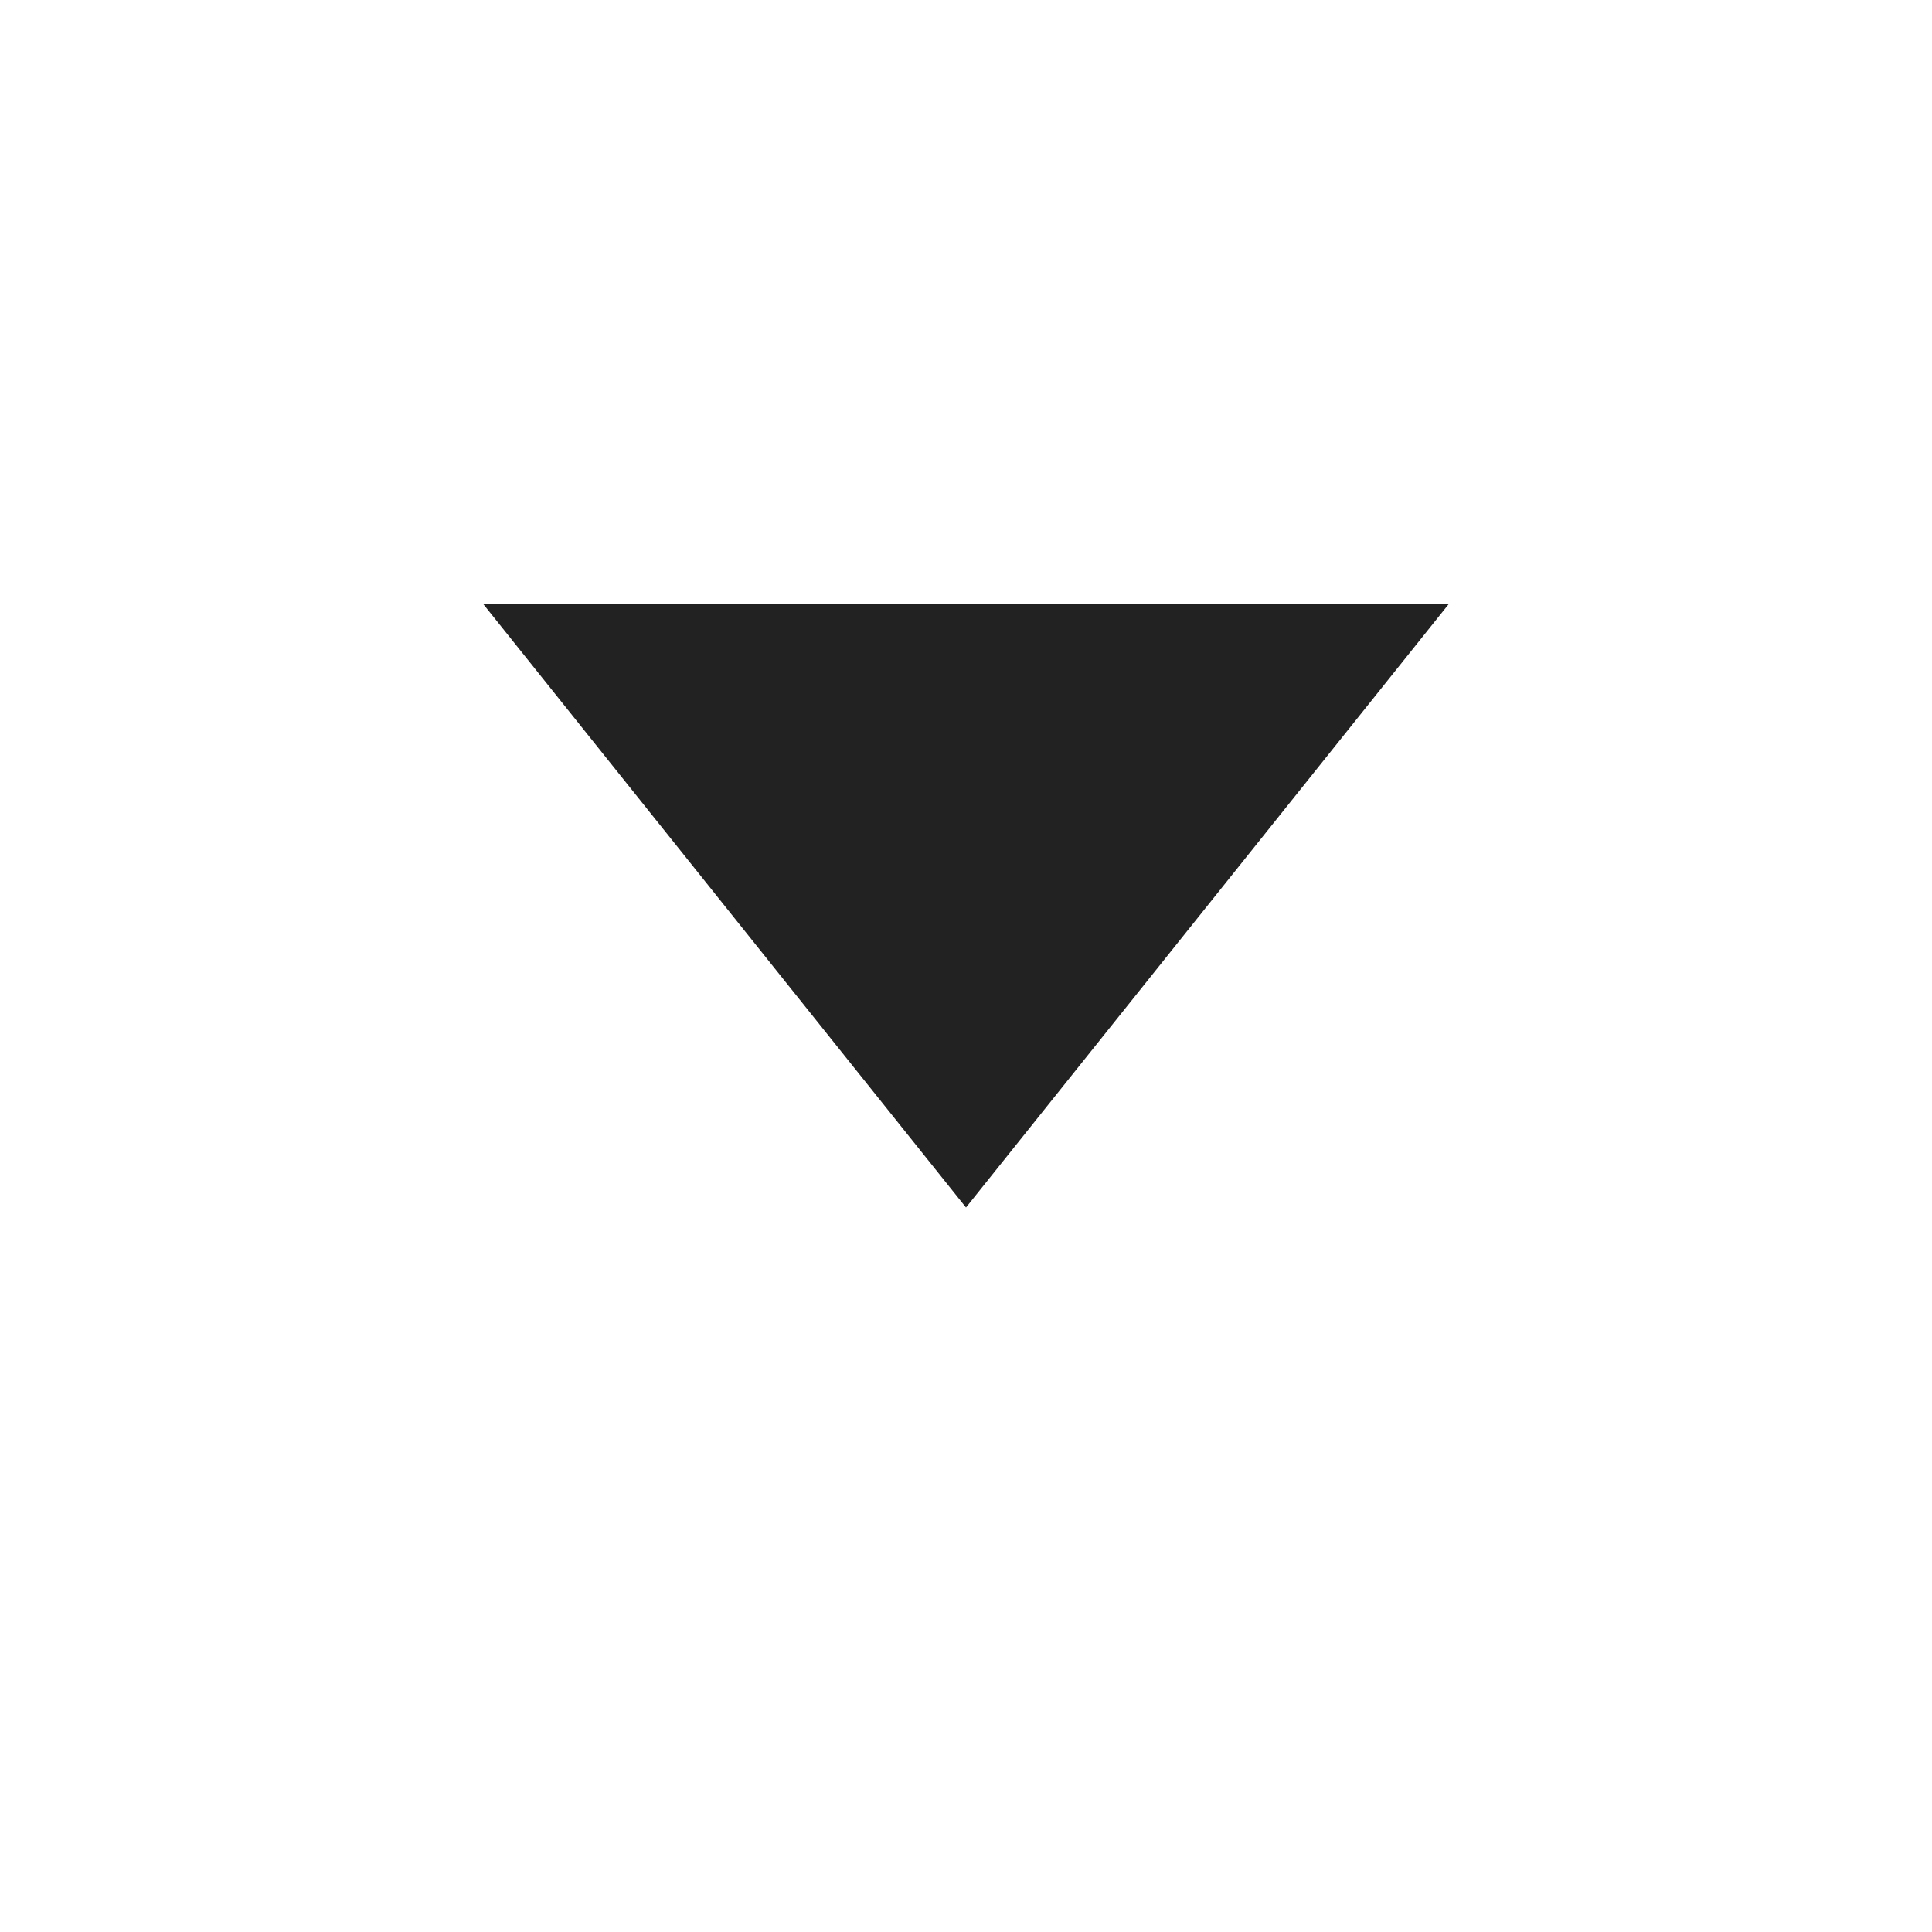
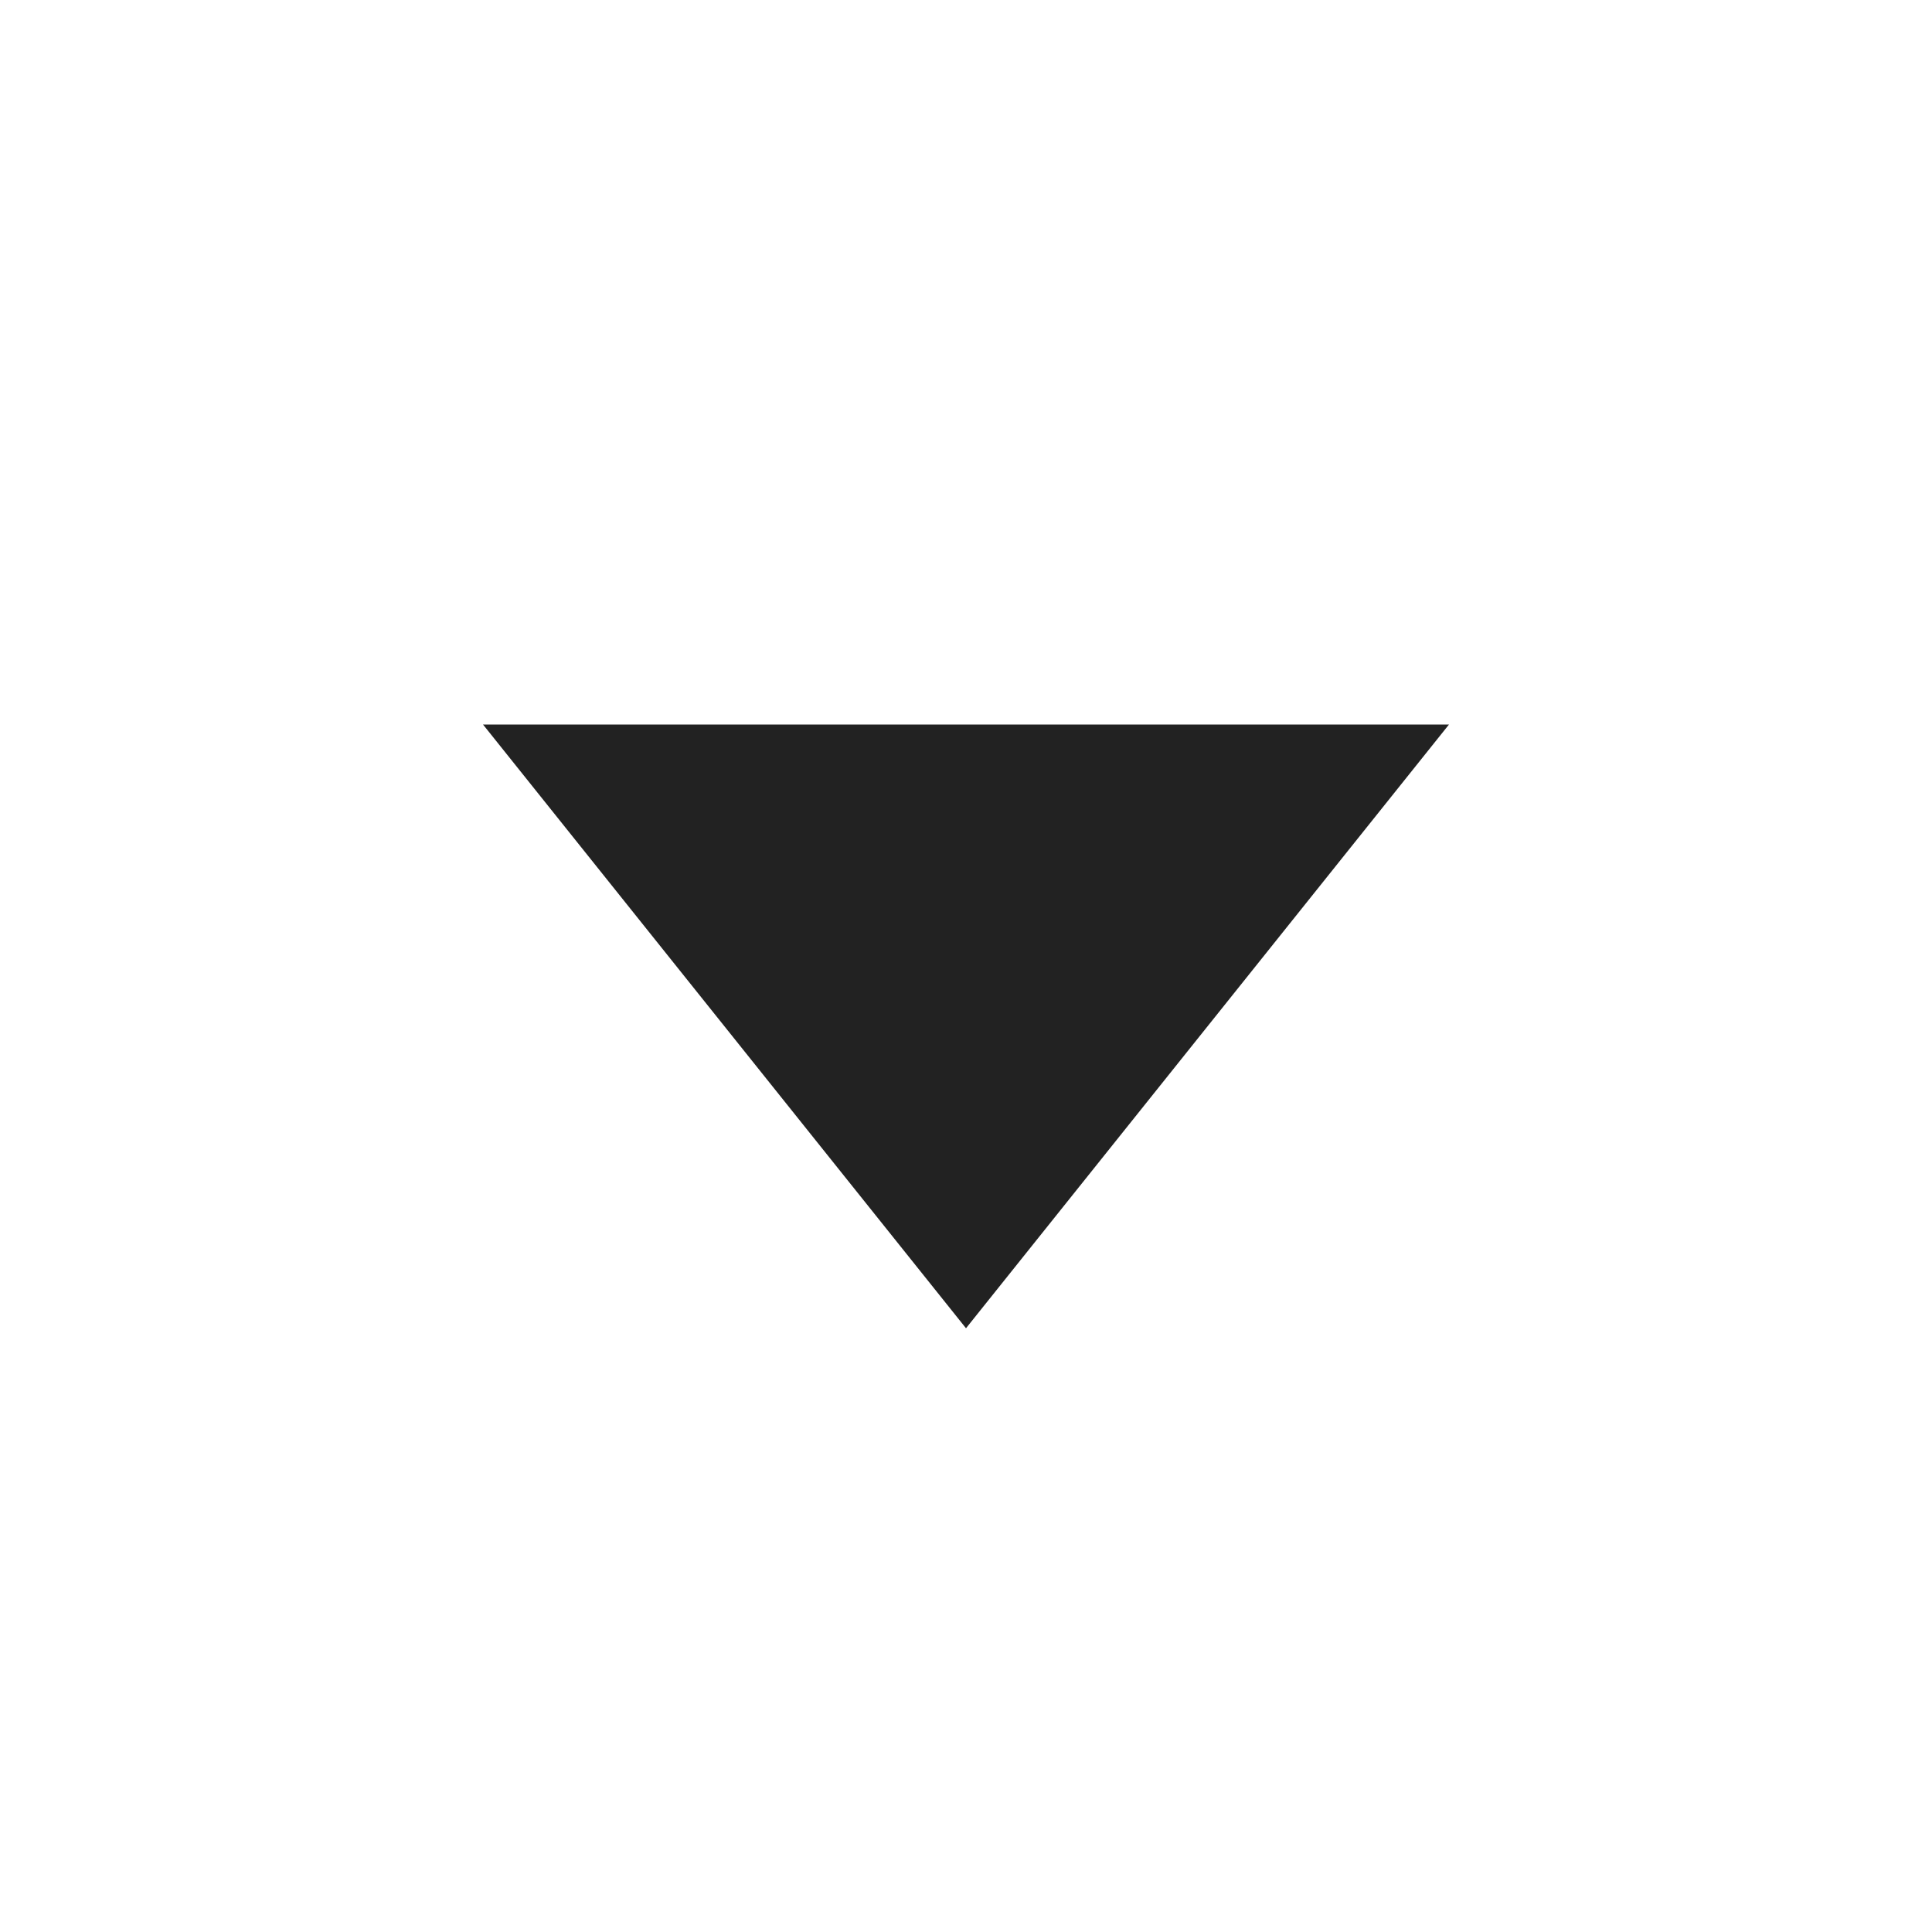
<svg xmlns="http://www.w3.org/2000/svg" version="1.1" width="16" height="16" viewBox="0 0 16 16">
-   <path fill="rgb(34,34,34)" d="M8 10l-4-5h8z" />
+   <path fill="rgb(34,34,34)" d="M8 11l-4-5h8l-4 5z" />
</svg>
